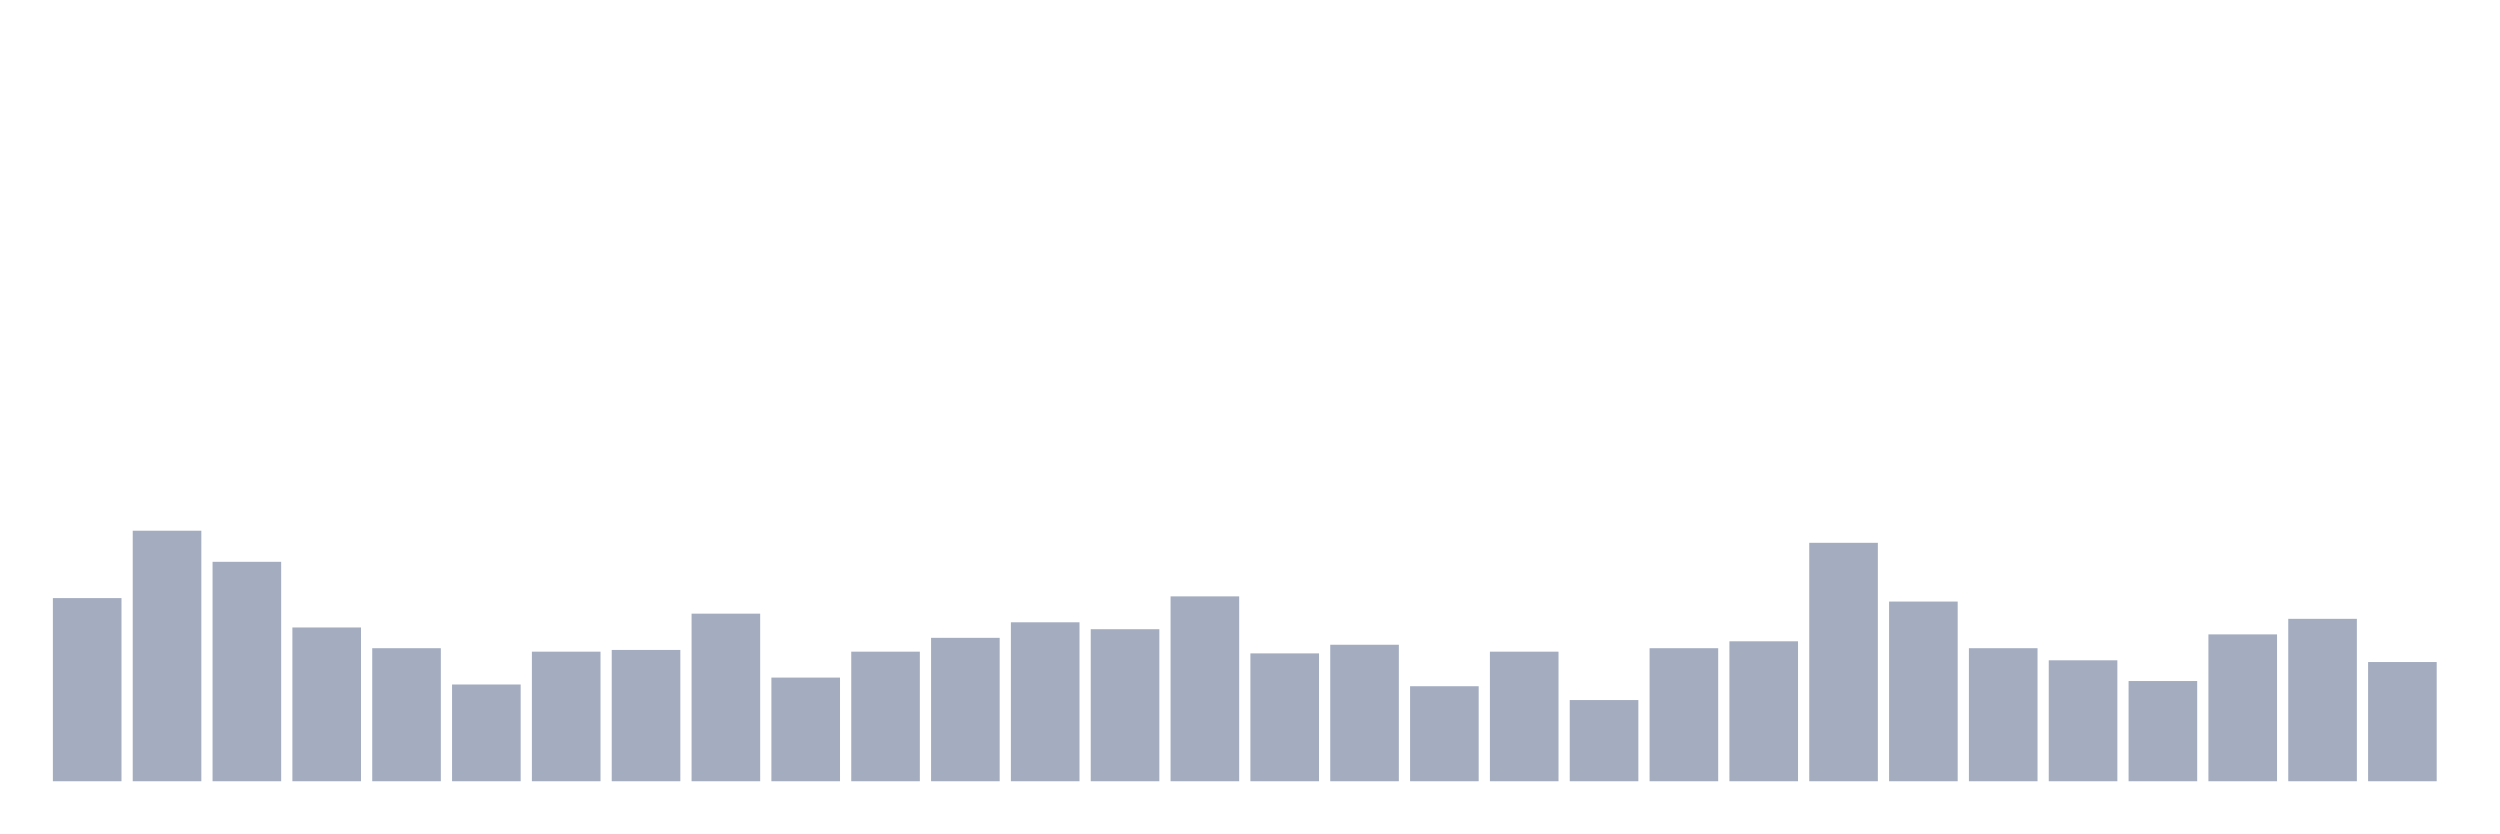
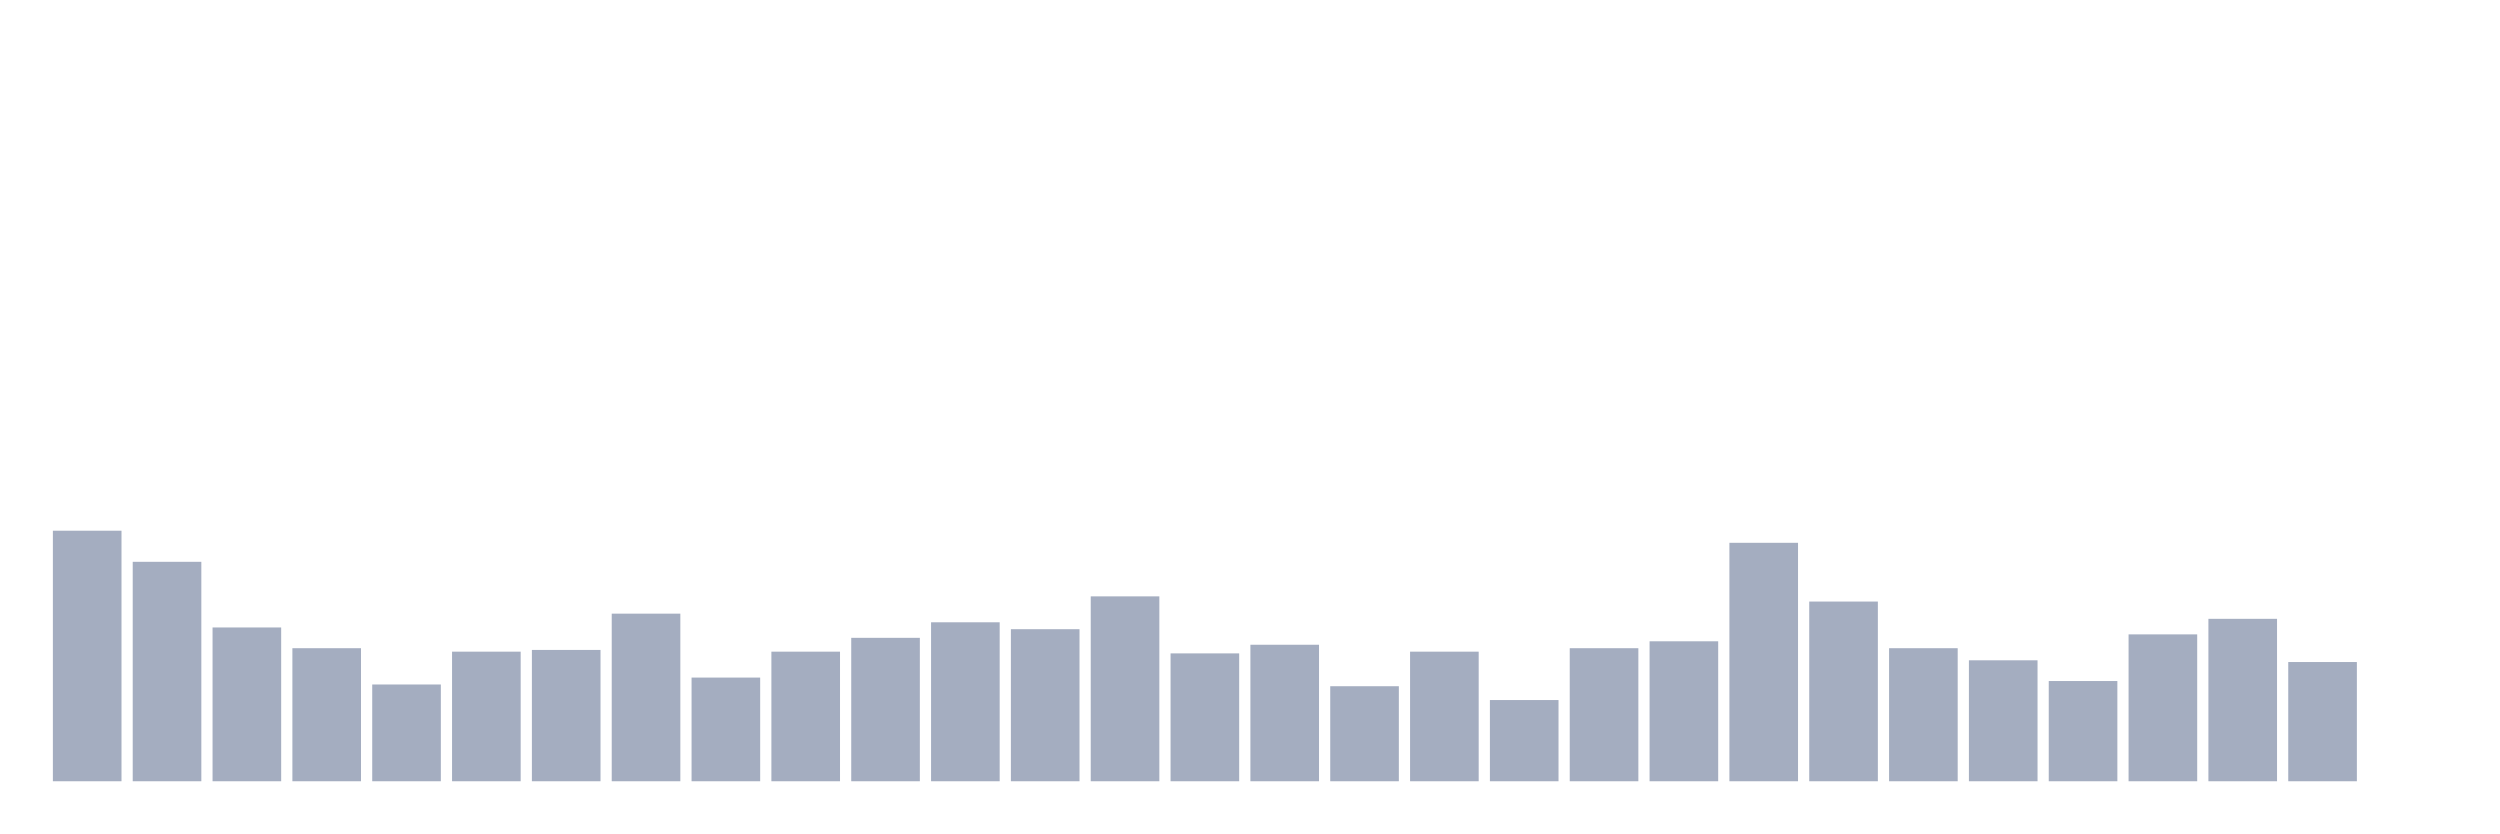
<svg xmlns="http://www.w3.org/2000/svg" viewBox="0 0 480 160">
  <g transform="translate(10,10)">
-     <rect class="bar" x="0.153" width="13.175" y="104.834" height="35.166" fill="rgb(164,173,192)" />
-     <rect class="bar" x="15.482" width="13.175" y="91.896" height="48.104" fill="rgb(164,173,192)" />
-     <rect class="bar" x="30.81" width="13.175" y="97.867" height="42.133" fill="rgb(164,173,192)" />
-     <rect class="bar" x="46.138" width="13.175" y="110.474" height="29.526" fill="rgb(164,173,192)" />
-     <rect class="bar" x="61.466" width="13.175" y="114.455" height="25.545" fill="rgb(164,173,192)" />
-     <rect class="bar" x="76.794" width="13.175" y="121.422" height="18.578" fill="rgb(164,173,192)" />
-     <rect class="bar" x="92.123" width="13.175" y="115.118" height="24.882" fill="rgb(164,173,192)" />
-     <rect class="bar" x="107.451" width="13.175" y="114.787" height="25.213" fill="rgb(164,173,192)" />
-     <rect class="bar" x="122.779" width="13.175" y="107.82" height="32.18" fill="rgb(164,173,192)" />
-     <rect class="bar" x="138.107" width="13.175" y="120.095" height="19.905" fill="rgb(164,173,192)" />
-     <rect class="bar" x="153.436" width="13.175" y="115.118" height="24.882" fill="rgb(164,173,192)" />
-     <rect class="bar" x="168.764" width="13.175" y="112.464" height="27.536" fill="rgb(164,173,192)" />
-     <rect class="bar" x="184.092" width="13.175" y="109.479" height="30.521" fill="rgb(164,173,192)" />
-     <rect class="bar" x="199.42" width="13.175" y="110.806" height="29.194" fill="rgb(164,173,192)" />
-     <rect class="bar" x="214.748" width="13.175" y="104.502" height="35.498" fill="rgb(164,173,192)" />
-     <rect class="bar" x="230.077" width="13.175" y="115.45" height="24.55" fill="rgb(164,173,192)" />
-     <rect class="bar" x="245.405" width="13.175" y="113.791" height="26.209" fill="rgb(164,173,192)" />
-     <rect class="bar" x="260.733" width="13.175" y="121.754" height="18.246" fill="rgb(164,173,192)" />
-     <rect class="bar" x="276.061" width="13.175" y="115.118" height="24.882" fill="rgb(164,173,192)" />
-     <rect class="bar" x="291.39" width="13.175" y="124.408" height="15.592" fill="rgb(164,173,192)" />
-     <rect class="bar" x="306.718" width="13.175" y="114.455" height="25.545" fill="rgb(164,173,192)" />
-     <rect class="bar" x="322.046" width="13.175" y="113.128" height="26.872" fill="rgb(164,173,192)" />
-     <rect class="bar" x="337.374" width="13.175" y="94.218" height="45.782" fill="rgb(164,173,192)" />
-     <rect class="bar" x="352.702" width="13.175" y="105.498" height="34.502" fill="rgb(164,173,192)" />
-     <rect class="bar" x="368.031" width="13.175" y="114.455" height="25.545" fill="rgb(164,173,192)" />
-     <rect class="bar" x="383.359" width="13.175" y="116.777" height="23.223" fill="rgb(164,173,192)" />
-     <rect class="bar" x="398.687" width="13.175" y="120.758" height="19.242" fill="rgb(164,173,192)" />
-     <rect class="bar" x="414.015" width="13.175" y="111.801" height="28.199" fill="rgb(164,173,192)" />
-     <rect class="bar" x="429.344" width="13.175" y="108.815" height="31.185" fill="rgb(164,173,192)" />
-     <rect class="bar" x="444.672" width="13.175" y="117.109" height="22.891" fill="rgb(164,173,192)" />
+     <rect class="bar" x="0.153" width="13.175" y="91.896" height="48.104" fill="rgb(164,173,192)" />
+     <rect class="bar" x="15.482" width="13.175" y="97.867" height="42.133" fill="rgb(164,173,192)" />
+     <rect class="bar" x="30.81" width="13.175" y="110.474" height="29.526" fill="rgb(164,173,192)" />
+     <rect class="bar" x="46.138" width="13.175" y="114.455" height="25.545" fill="rgb(164,173,192)" />
+     <rect class="bar" x="61.466" width="13.175" y="121.422" height="18.578" fill="rgb(164,173,192)" />
+     <rect class="bar" x="76.794" width="13.175" y="115.118" height="24.882" fill="rgb(164,173,192)" />
+     <rect class="bar" x="92.123" width="13.175" y="114.787" height="25.213" fill="rgb(164,173,192)" />
+     <rect class="bar" x="107.451" width="13.175" y="107.82" height="32.18" fill="rgb(164,173,192)" />
+     <rect class="bar" x="122.779" width="13.175" y="120.095" height="19.905" fill="rgb(164,173,192)" />
+     <rect class="bar" x="138.107" width="13.175" y="115.118" height="24.882" fill="rgb(164,173,192)" />
+     <rect class="bar" x="153.436" width="13.175" y="112.464" height="27.536" fill="rgb(164,173,192)" />
+     <rect class="bar" x="168.764" width="13.175" y="109.479" height="30.521" fill="rgb(164,173,192)" />
+     <rect class="bar" x="184.092" width="13.175" y="110.806" height="29.194" fill="rgb(164,173,192)" />
+     <rect class="bar" x="199.42" width="13.175" y="104.502" height="35.498" fill="rgb(164,173,192)" />
+     <rect class="bar" x="214.748" width="13.175" y="115.45" height="24.55" fill="rgb(164,173,192)" />
+     <rect class="bar" x="230.077" width="13.175" y="113.791" height="26.209" fill="rgb(164,173,192)" />
+     <rect class="bar" x="245.405" width="13.175" y="121.754" height="18.246" fill="rgb(164,173,192)" />
+     <rect class="bar" x="260.733" width="13.175" y="115.118" height="24.882" fill="rgb(164,173,192)" />
+     <rect class="bar" x="276.061" width="13.175" y="124.408" height="15.592" fill="rgb(164,173,192)" />
+     <rect class="bar" x="291.39" width="13.175" y="114.455" height="25.545" fill="rgb(164,173,192)" />
+     <rect class="bar" x="306.718" width="13.175" y="113.128" height="26.872" fill="rgb(164,173,192)" />
+     <rect class="bar" x="322.046" width="13.175" y="94.218" height="45.782" fill="rgb(164,173,192)" />
+     <rect class="bar" x="337.374" width="13.175" y="105.498" height="34.502" fill="rgb(164,173,192)" />
+     <rect class="bar" x="352.702" width="13.175" y="114.455" height="25.545" fill="rgb(164,173,192)" />
+     <rect class="bar" x="368.031" width="13.175" y="116.777" height="23.223" fill="rgb(164,173,192)" />
+     <rect class="bar" x="383.359" width="13.175" y="120.758" height="19.242" fill="rgb(164,173,192)" />
+     <rect class="bar" x="398.687" width="13.175" y="111.801" height="28.199" fill="rgb(164,173,192)" />
+     <rect class="bar" x="414.015" width="13.175" y="108.815" height="31.185" fill="rgb(164,173,192)" />
+     <rect class="bar" x="429.344" width="13.175" y="117.109" height="22.891" fill="rgb(164,173,192)" />
+     <rect class="bar" x="444.672" width="13.175" y="140" height="0" fill="rgb(164,173,192)" />
  </g>
</svg>
